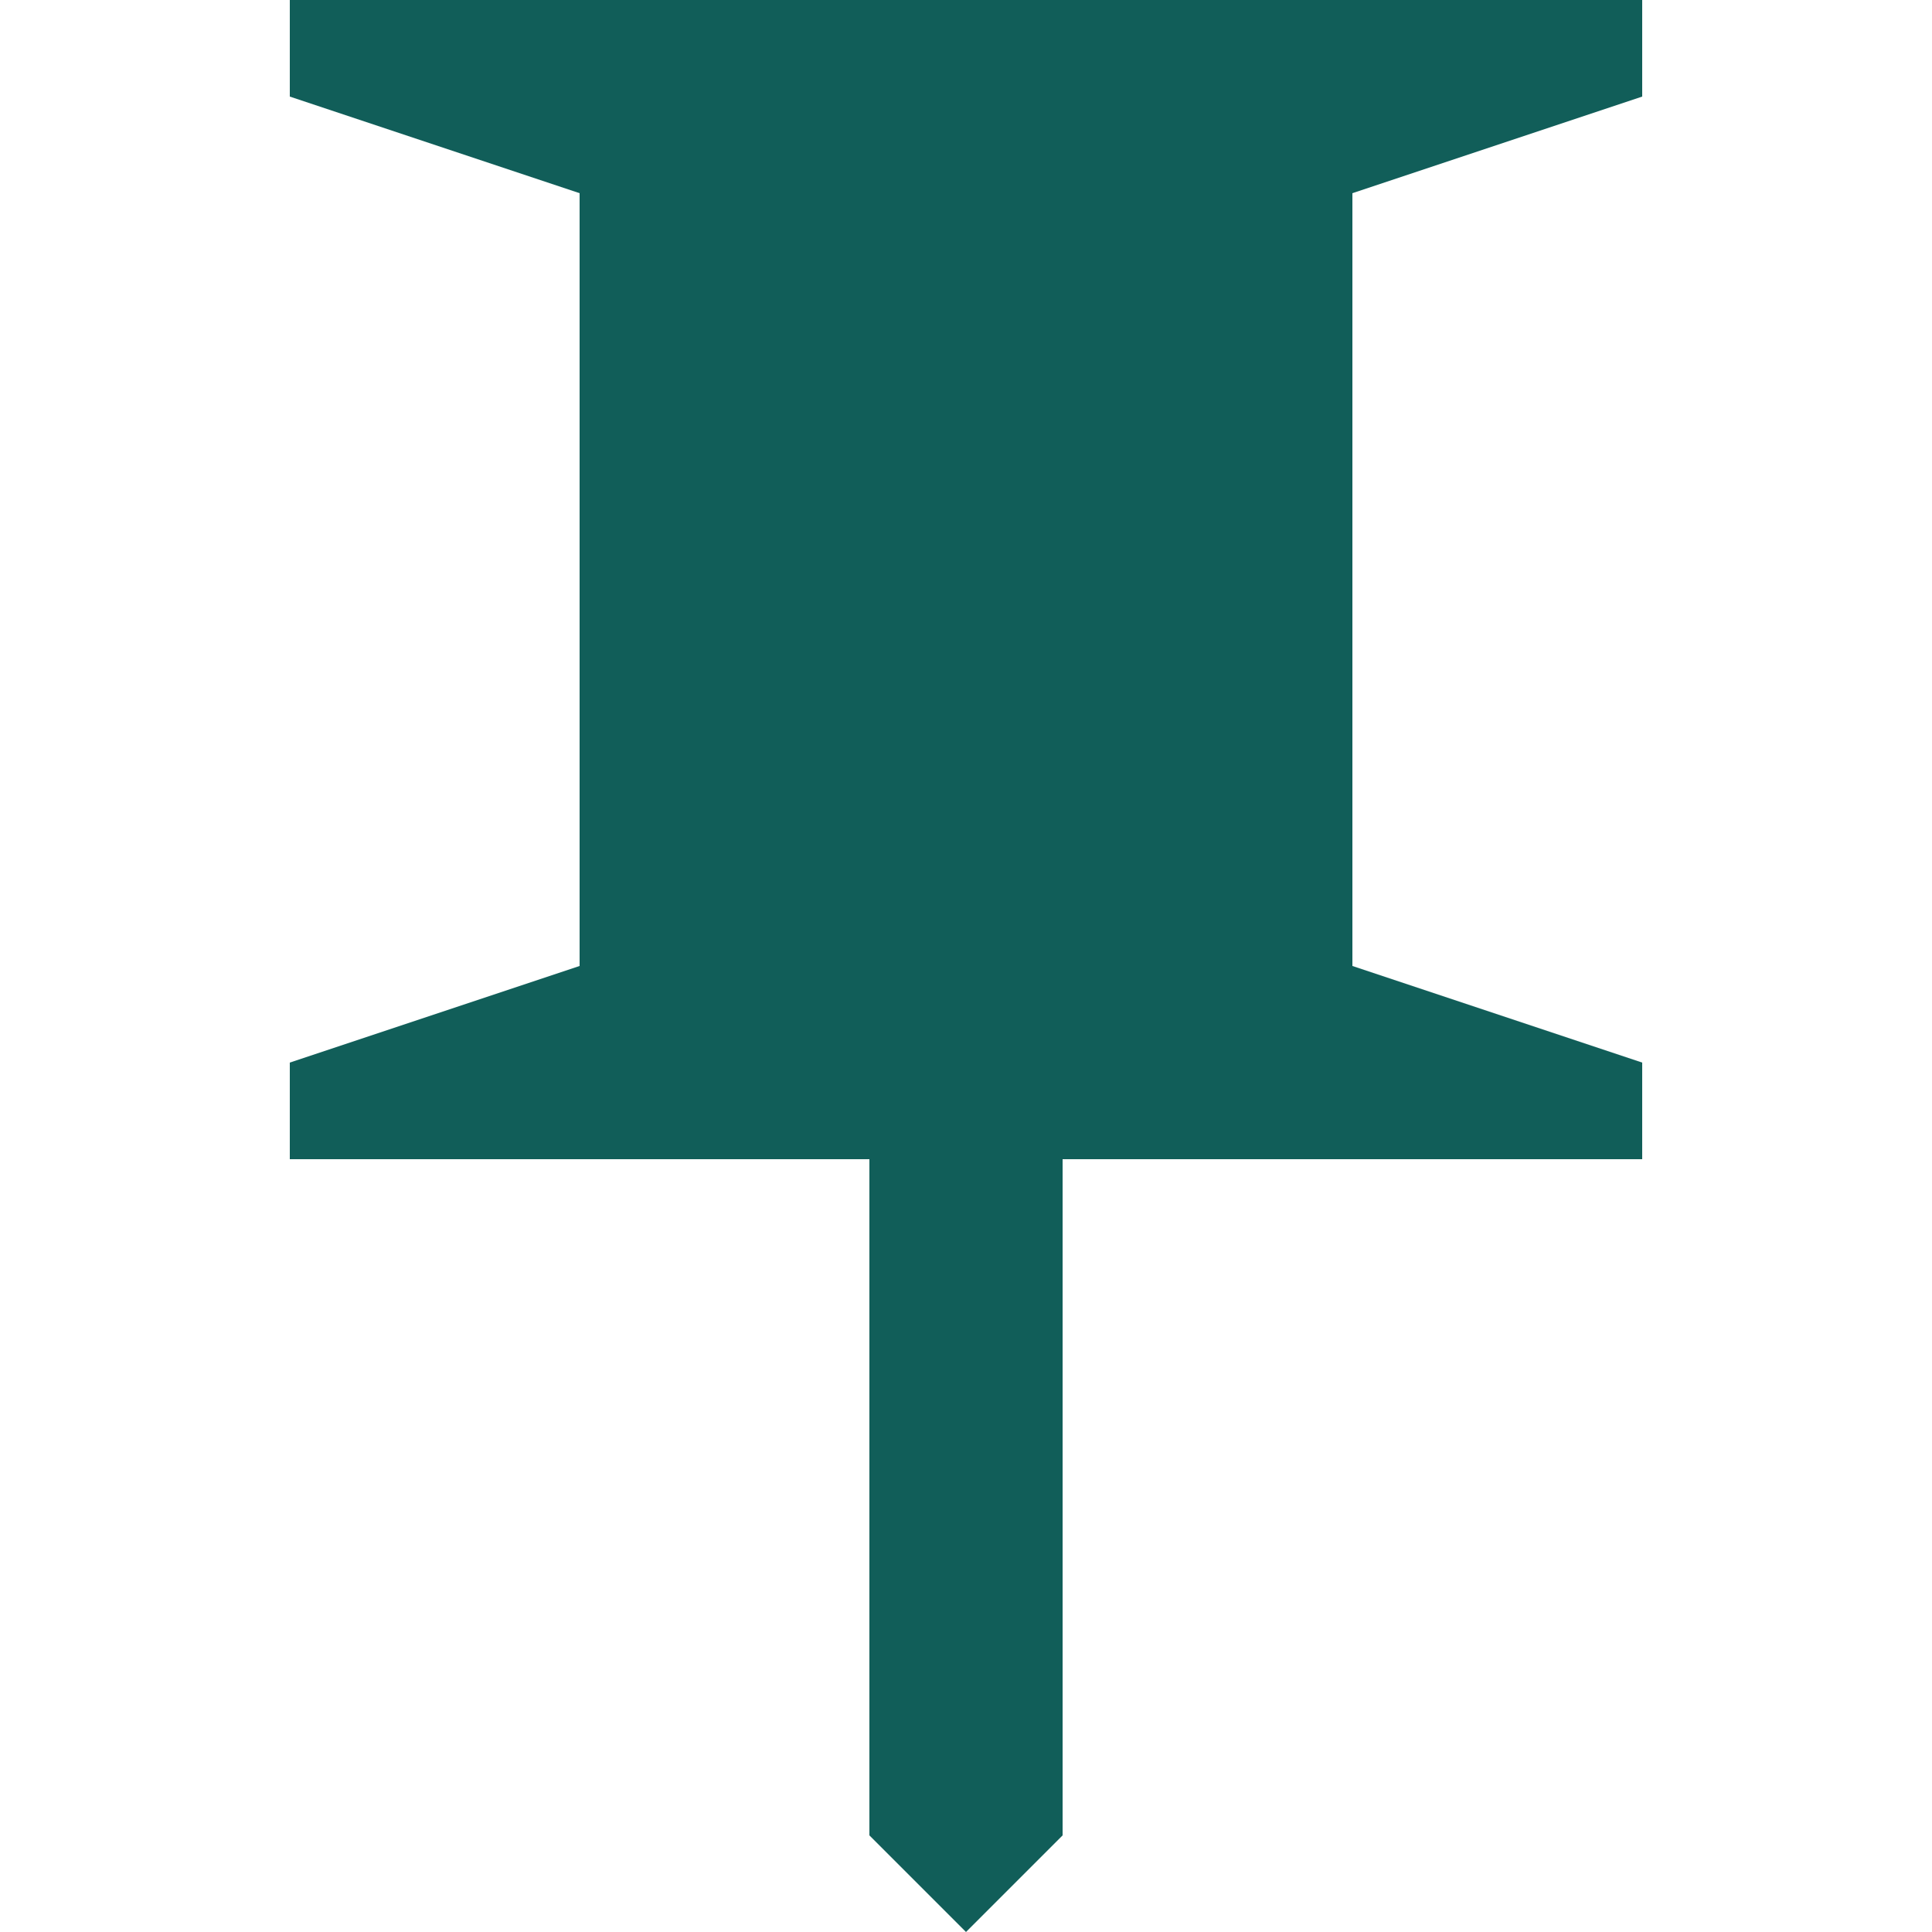
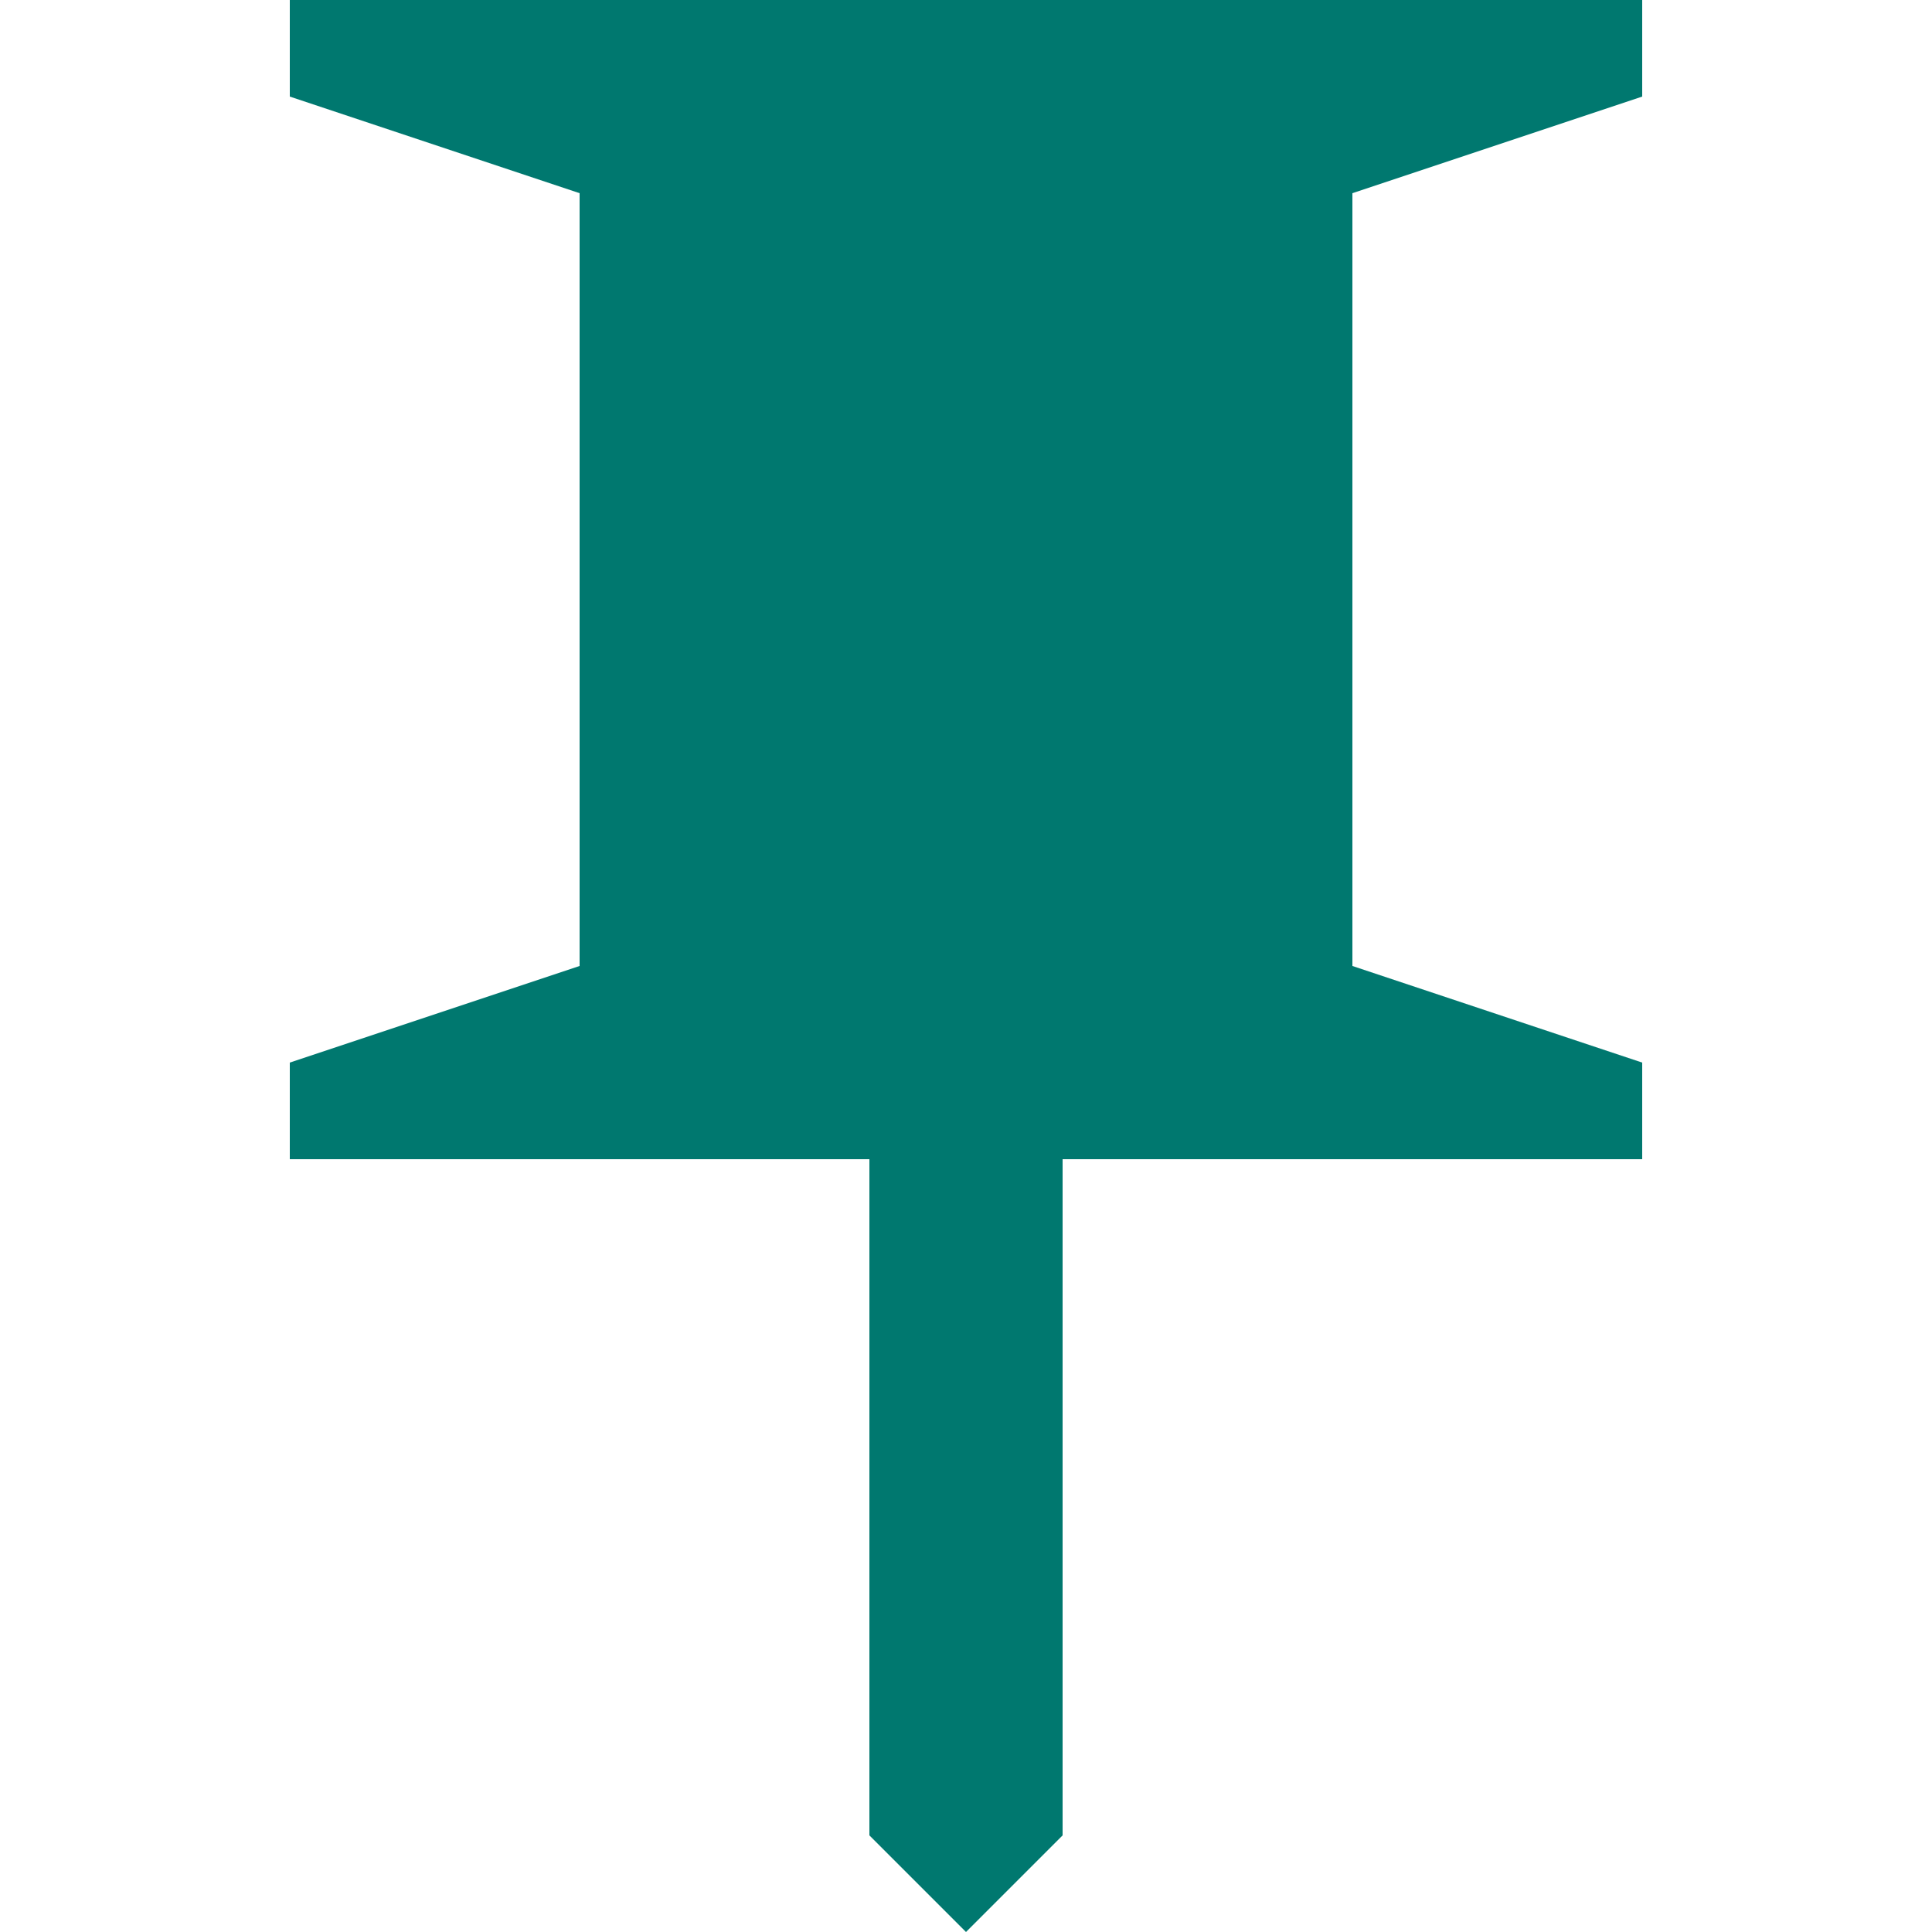
<svg xmlns="http://www.w3.org/2000/svg" viewBox="0 0 20 20">
-   <path fill="#115e59" d="M11 12h6v-1l-3-1V2l3-1V0H3v1l3 1v8l-3 1v1h6v7l1 1 1-1v-7z" />
+   <path fill="#00786F" d="M11 12h6v-1l-3-1V2l3-1V0H3v1l3 1v8l-3 1v1h6v7l1 1 1-1v-7z" />
</svg>
